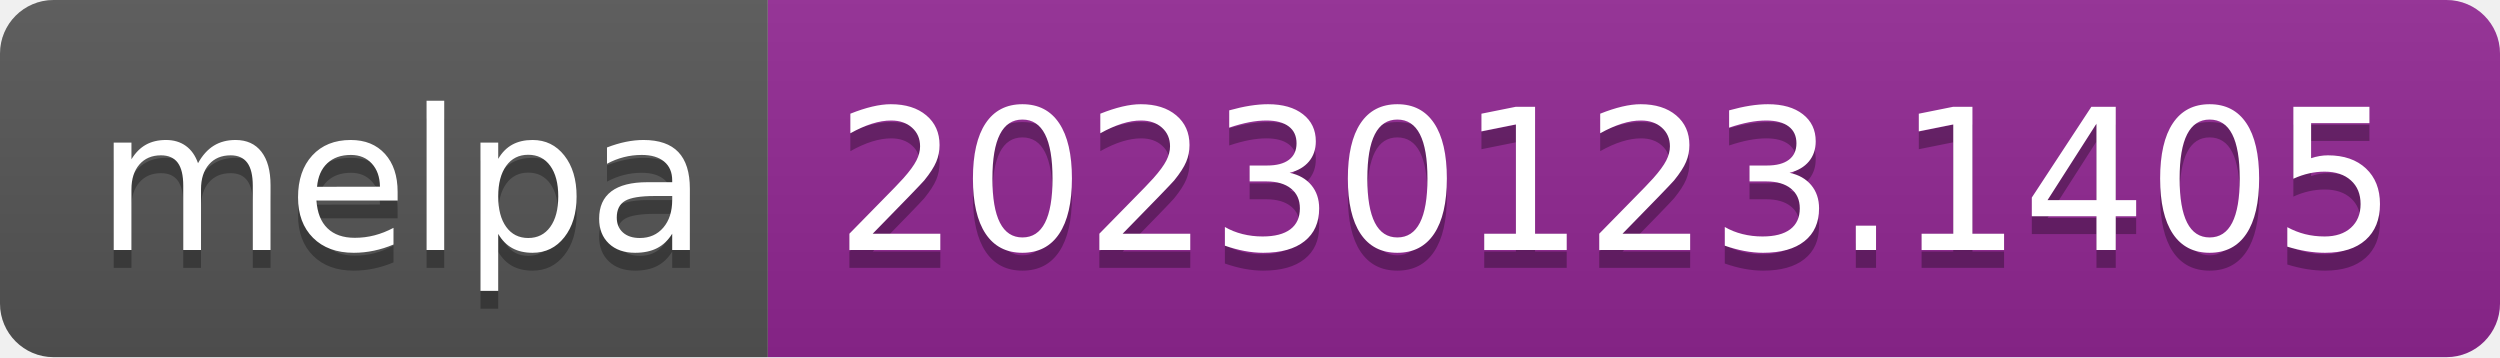
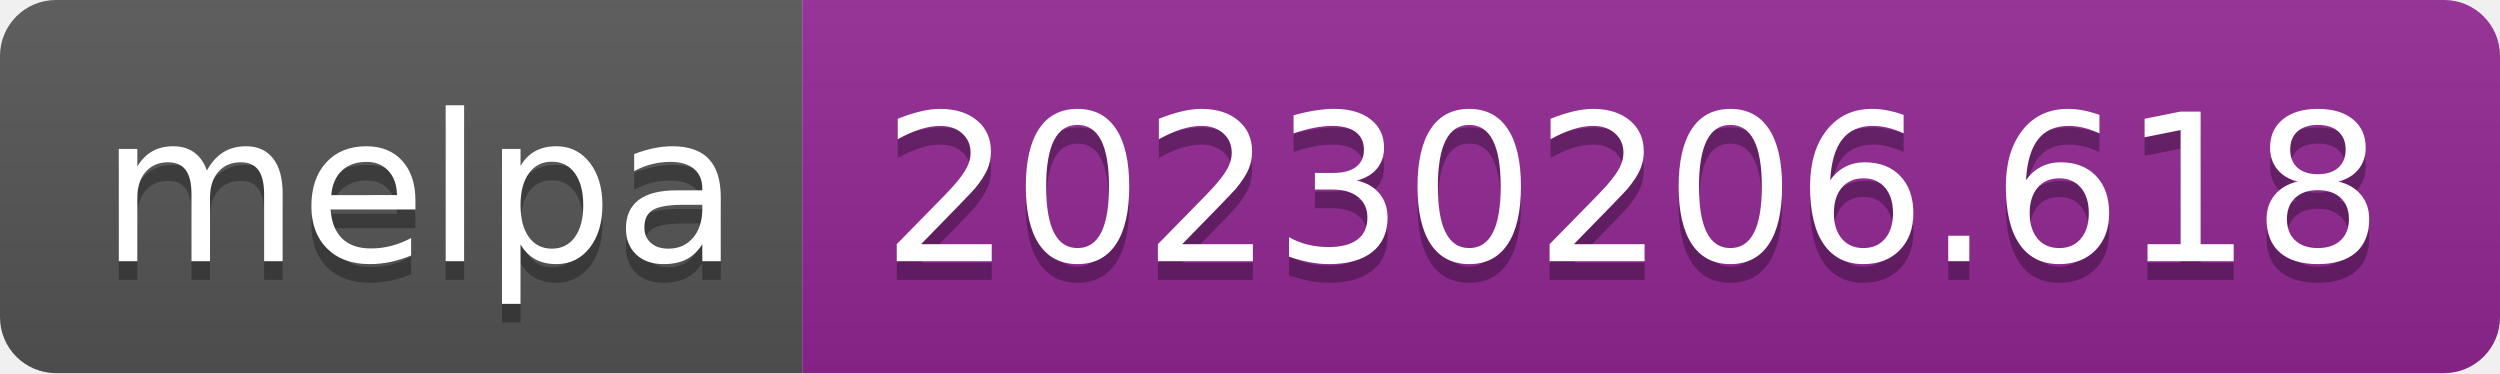
- <svg xmlns="http://www.w3.org/2000/svg" width="140" height="20" role="img" aria-label="melpa: 20230123.1405">
+ <svg xmlns="http://www.w3.org/2000/svg" width="134" height="20" role="img" aria-label="melpa: 20230206.618">
  <linearGradient id="s" x2="0" y2="100%">
    <stop offset="0" stop-color="#bbb" stop-opacity=".1" />
    <stop offset="1" stop-opacity=".1" />
  </linearGradient>
  <clipPath id="r">
-     <rect width="140" height="20" rx="3" fill="#fff" />
+     <rect width="134" height="20" rx="3" fill="#fff" />
  </clipPath>
  <g clip-path="url(#r)">
    <rect width="43" height="20" fill="#555" />
-     <rect x="43" width="97" height="20" fill="#922793" />
-     <rect width="140" height="20" fill="url(#s)" />
+     <rect x="43" width="91" height="20" fill="#922793" />
+     <rect width="134" height="20" fill="url(#s)" />
  </g>
  <g fill="#fff" text-anchor="middle" font-family="Verdana,Geneva,DejaVu Sans,sans-serif" text-rendering="geometricPrecision" font-size="110">
    <text aria-hidden="true" x="225" y="150" fill="#010101" fill-opacity=".3" transform="scale(.1)" textLength="330">melpa</text>
    <text x="225" y="140" transform="scale(.1)" fill="#fff" textLength="330">melpa</text>
-     <text aria-hidden="true" x="905" y="150" fill="#010101" fill-opacity=".3" transform="scale(.1)" textLength="870">20230123.1405</text>
-     <text x="905" y="140" transform="scale(.1)" fill="#fff" textLength="870">20230123.1405</text>
+     <text aria-hidden="true" x="875" y="150" fill="#010101" fill-opacity=".3" transform="scale(.1)" textLength="810">20230206.618</text>
+     <text x="875" y="140" transform="scale(.1)" fill="#fff" textLength="810">20230206.618</text>
  </g>
</svg>
